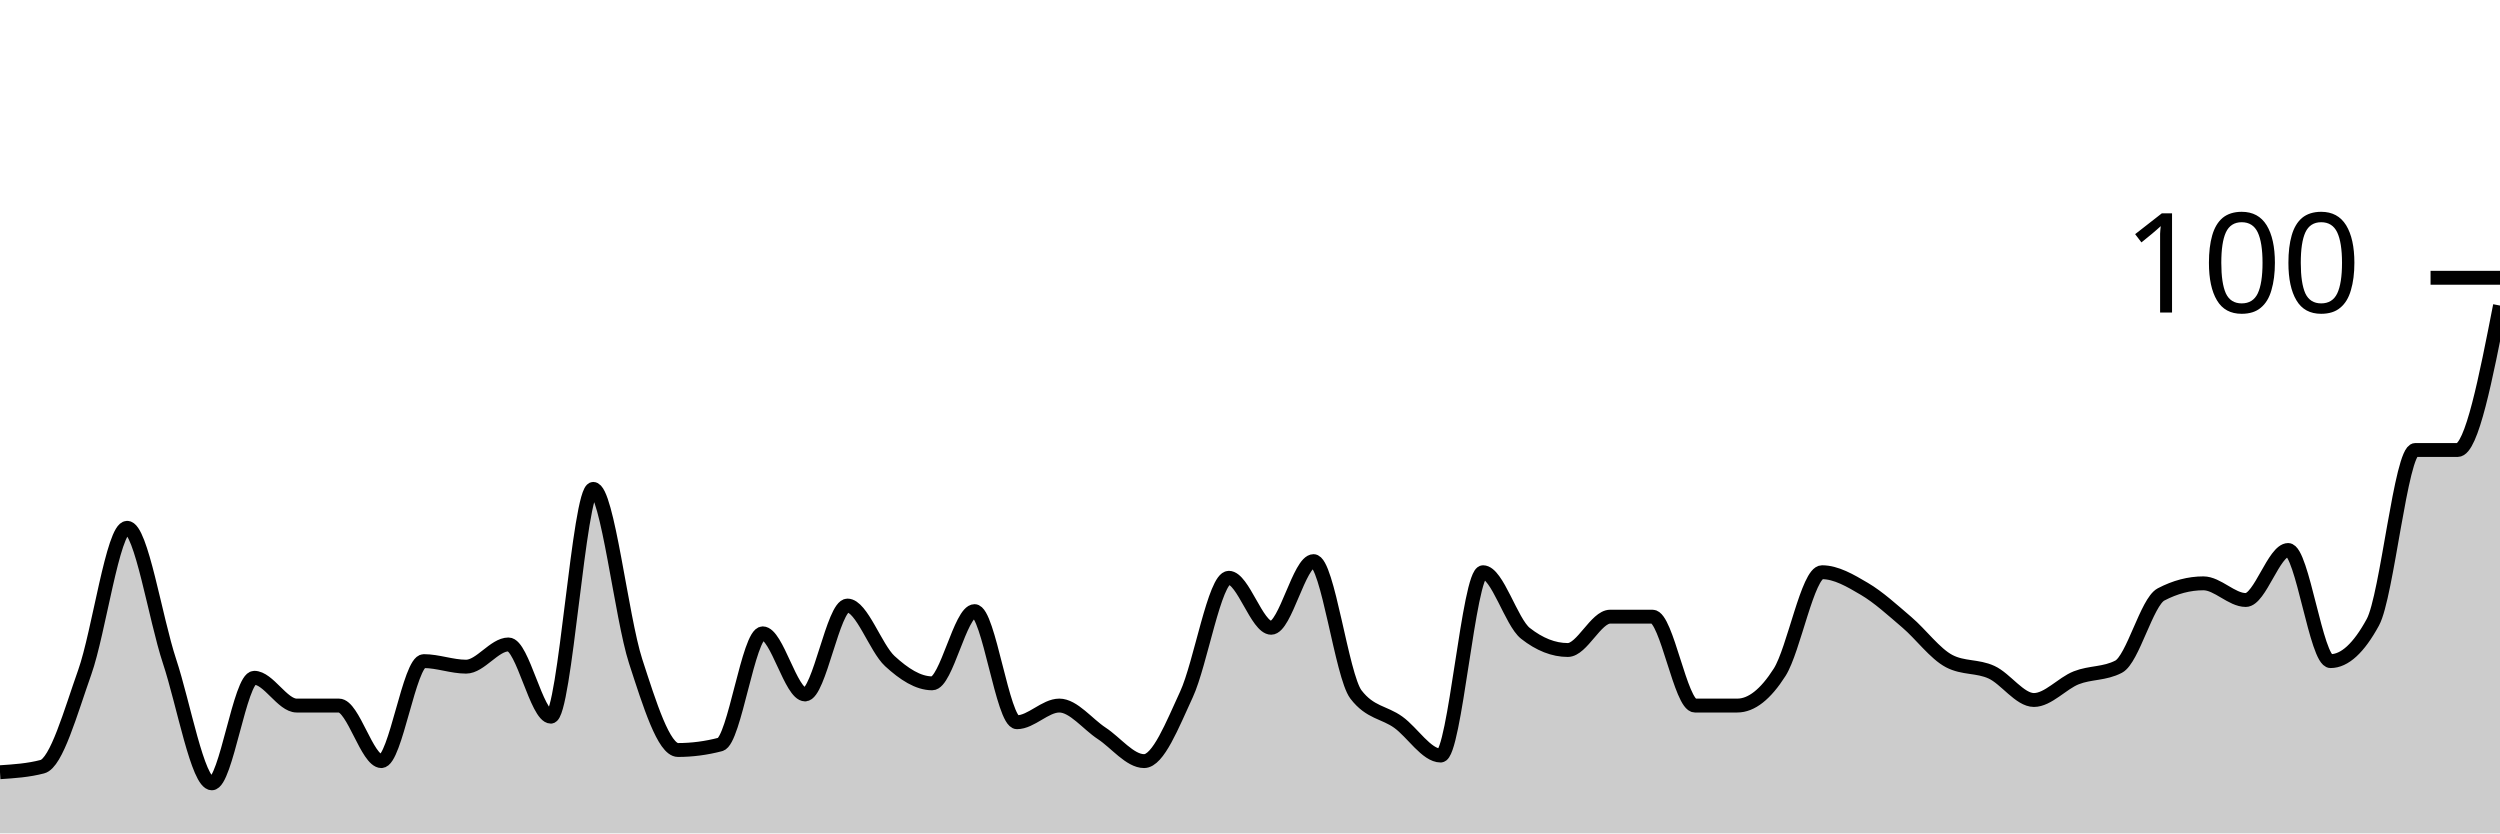
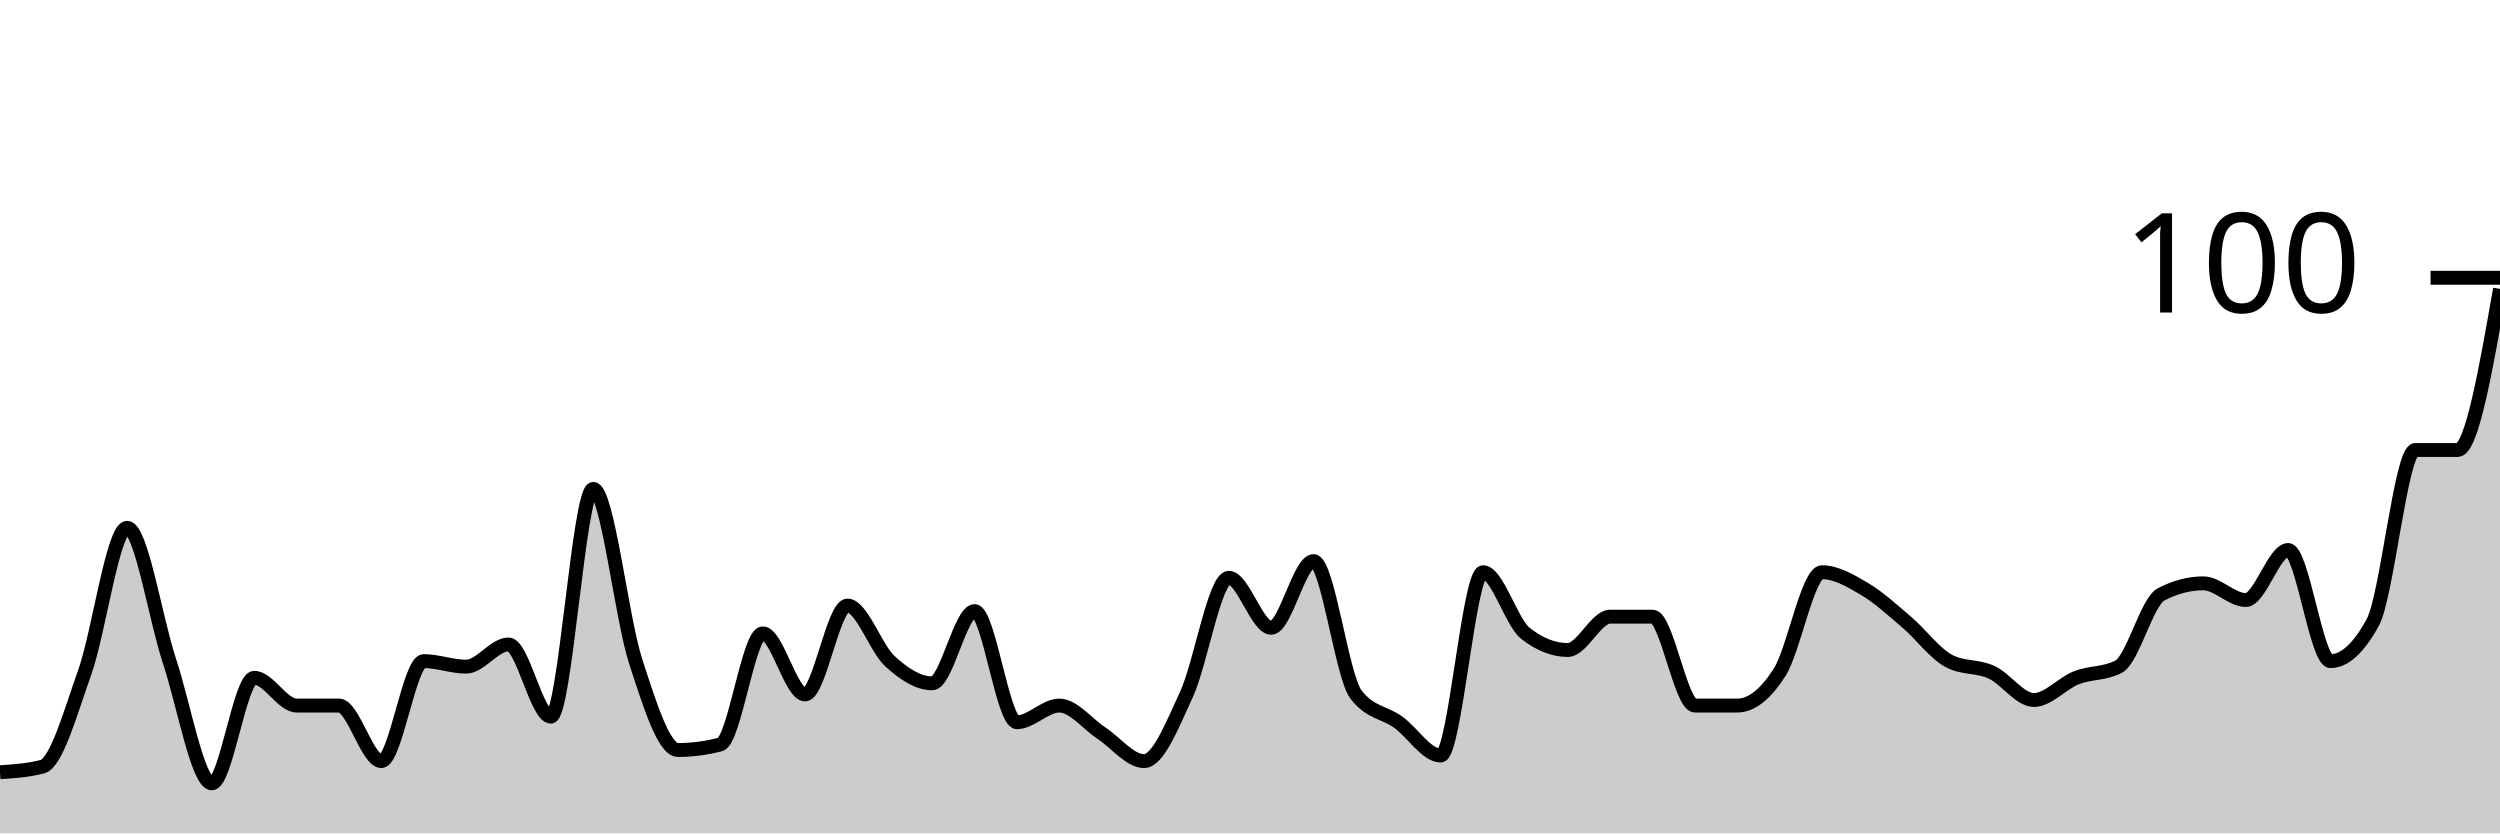
<svg xmlns="http://www.w3.org/2000/svg" viewBox="0 0 180 60">
  <g transform="translate(0,20)">
-     <path class="area" fill="rgba(0, 0, 0, 0.2)" d="M0,35.6C1.017,35.533,2.034,35.467,3.051,35.2C4.068,34.933,5.085,31.267,6.102,28.4C7.119,25.533,8.136,18,9.153,18C10.169,18,11.186,24.533,12.203,27.6C13.22,30.667,14.237,36.4,15.254,36.4C16.271,36.4,17.288,28.8,18.305,28.8C19.322,28.8,20.339,30.8,21.356,30.8C22.373,30.8,23.39,30.8,24.407,30.8C25.424,30.8,26.441,34.8,27.458,34.8C28.475,34.8,29.492,27.6,30.508,27.6C31.525,27.6,32.542,28,33.559,28C34.576,28,35.593,26.4,36.61,26.4C37.627,26.4,38.644,31.6,39.661,31.6C40.678,31.6,41.695,15.2,42.712,15.2C43.729,15.2,44.746,24.467,45.763,27.6C46.78,30.733,47.797,34,48.814,34C49.831,34,50.847,33.867,51.864,33.6C52.881,33.333,53.898,25.6,54.915,25.6C55.932,25.6,56.949,30,57.966,30C58.983,30,60,23.6,61.017,23.6C62.034,23.6,63.051,26.667,64.068,27.6C65.085,28.533,66.102,29.2,67.119,29.2C68.136,29.2,69.153,24,70.169,24C71.186,24,72.203,32,73.22,32C74.237,32,75.254,30.8,76.271,30.8C77.288,30.8,78.305,32.133,79.322,32.8C80.339,33.467,81.356,34.8,82.373,34.8C83.39,34.8,84.407,32.2,85.424,30C86.441,27.8,87.458,21.6,88.475,21.6C89.492,21.6,90.508,25.2,91.525,25.2C92.542,25.2,93.559,20.4,94.576,20.4C95.593,20.4,96.61,28.667,97.627,30C98.644,31.333,99.661,31.267,100.678,32C101.695,32.733,102.712,34.4,103.729,34.4C104.746,34.4,105.763,21.2,106.78,21.2C107.797,21.2,108.814,24.8,109.831,25.6C110.847,26.4,111.864,26.8,112.881,26.8C113.898,26.8,114.915,24.4,115.932,24.4C116.949,24.4,117.966,24.4,118.983,24.4C120,24.4,121.017,30.8,122.034,30.8C123.051,30.8,124.068,30.8,125.085,30.8C126.102,30.8,127.119,30,128.136,28.4C129.153,26.8,130.169,21.2,131.186,21.2C132.203,21.2,133.22,21.8,134.237,22.4C135.254,23,136.271,23.933,137.288,24.8C138.305,25.667,139.322,27.067,140.339,27.6C141.356,28.133,142.373,27.933,143.39,28.4C144.407,28.867,145.424,30.4,146.441,30.4C147.458,30.4,148.475,29.2,149.492,28.8C150.508,28.4,151.525,28.533,152.542,28C153.559,27.467,154.576,23.333,155.593,22.8C156.61,22.267,157.627,22,158.644,22C159.661,22,160.678,23.2,161.695,23.2C162.712,23.2,163.729,19.6,164.746,19.6C165.763,19.6,166.78,27.6,167.797,27.6C168.814,27.6,169.831,26.667,170.847,24.8C171.864,22.933,172.881,12.4,173.898,12.4C174.915,12.4,175.932,12.4,176.949,12.4C177.966,12.4,178.983,7.2,180,2L180,40C178.983,40,177.966,40,176.949,40C175.932,40,174.915,40,173.898,40C172.881,40,171.864,40,170.847,40C169.831,40,168.814,40,167.797,40C166.78,40,165.763,40,164.746,40C163.729,40,162.712,40,161.695,40C160.678,40,159.661,40,158.644,40C157.627,40,156.61,40,155.593,40C154.576,40,153.559,40,152.542,40C151.525,40,150.508,40,149.492,40C148.475,40,147.458,40,146.441,40C145.424,40,144.407,40,143.39,40C142.373,40,141.356,40,140.339,40C139.322,40,138.305,40,137.288,40C136.271,40,135.254,40,134.237,40C133.22,40,132.203,40,131.186,40C130.169,40,129.153,40,128.136,40C127.119,40,126.102,40,125.085,40C124.068,40,123.051,40,122.034,40C121.017,40,120,40,118.983,40C117.966,40,116.949,40,115.932,40C114.915,40,113.898,40,112.881,40C111.864,40,110.847,40,109.831,40C108.814,40,107.797,40,106.78,40C105.763,40,104.746,40,103.729,40C102.712,40,101.695,40,100.678,40C99.661,40,98.644,40,97.627,40C96.61,40,95.593,40,94.576,40C93.559,40,92.542,40,91.525,40C90.508,40,89.492,40,88.475,40C87.458,40,86.441,40,85.424,40C84.407,40,83.39,40,82.373,40C81.356,40,80.339,40,79.322,40C78.305,40,77.288,40,76.271,40C75.254,40,74.237,40,73.22,40C72.203,40,71.186,40,70.169,40C69.153,40,68.136,40,67.119,40C66.102,40,65.085,40,64.068,40C63.051,40,62.034,40,61.017,40C60,40,58.983,40,57.966,40C56.949,40,55.932,40,54.915,40C53.898,40,52.881,40,51.864,40C50.847,40,49.831,40,48.814,40C47.797,40,46.78,40,45.763,40C44.746,40,43.729,40,42.712,40C41.695,40,40.678,40,39.661,40C38.644,40,37.627,40,36.61,40C35.593,40,34.576,40,33.559,40C32.542,40,31.525,40,30.508,40C29.492,40,28.475,40,27.458,40C26.441,40,25.424,40,24.407,40C23.39,40,22.373,40,21.356,40C20.339,40,19.322,40,18.305,40C17.288,40,16.271,40,15.254,40C14.237,40,13.22,40,12.203,40C11.186,40,10.169,40,9.153,40C8.136,40,7.119,40,6.102,40C5.085,40,4.068,40,3.051,40C2.034,40,1.017,40,0,40Z" />
-     <path class="line" stroke="black" fill="none" d="M0,35.6C1.017,35.533,2.034,35.467,3.051,35.2C4.068,34.933,5.085,31.267,6.102,28.4C7.119,25.533,8.136,18,9.153,18C10.169,18,11.186,24.533,12.203,27.6C13.22,30.667,14.237,36.4,15.254,36.4C16.271,36.4,17.288,28.8,18.305,28.8C19.322,28.8,20.339,30.8,21.356,30.8C22.373,30.8,23.39,30.8,24.407,30.8C25.424,30.8,26.441,34.8,27.458,34.8C28.475,34.8,29.492,27.6,30.508,27.6C31.525,27.6,32.542,28,33.559,28C34.576,28,35.593,26.4,36.61,26.4C37.627,26.4,38.644,31.6,39.661,31.6C40.678,31.6,41.695,15.2,42.712,15.2C43.729,15.2,44.746,24.467,45.763,27.6C46.78,30.733,47.797,34,48.814,34C49.831,34,50.847,33.867,51.864,33.6C52.881,33.333,53.898,25.6,54.915,25.6C55.932,25.6,56.949,30,57.966,30C58.983,30,60,23.6,61.017,23.6C62.034,23.6,63.051,26.667,64.068,27.6C65.085,28.533,66.102,29.2,67.119,29.2C68.136,29.2,69.153,24,70.169,24C71.186,24,72.203,32,73.22,32C74.237,32,75.254,30.8,76.271,30.8C77.288,30.8,78.305,32.133,79.322,32.8C80.339,33.467,81.356,34.8,82.373,34.8C83.39,34.8,84.407,32.2,85.424,30C86.441,27.8,87.458,21.6,88.475,21.6C89.492,21.6,90.508,25.2,91.525,25.2C92.542,25.2,93.559,20.4,94.576,20.4C95.593,20.4,96.61,28.667,97.627,30C98.644,31.333,99.661,31.267,100.678,32C101.695,32.733,102.712,34.4,103.729,34.4C104.746,34.4,105.763,21.2,106.78,21.2C107.797,21.2,108.814,24.8,109.831,25.6C110.847,26.4,111.864,26.8,112.881,26.8C113.898,26.8,114.915,24.4,115.932,24.4C116.949,24.4,117.966,24.4,118.983,24.4C120,24.4,121.017,30.8,122.034,30.8C123.051,30.8,124.068,30.8,125.085,30.8C126.102,30.8,127.119,30,128.136,28.4C129.153,26.8,130.169,21.2,131.186,21.2C132.203,21.2,133.22,21.8,134.237,22.4C135.254,23,136.271,23.933,137.288,24.8C138.305,25.667,139.322,27.067,140.339,27.6C141.356,28.133,142.373,27.933,143.39,28.4C144.407,28.867,145.424,30.4,146.441,30.4C147.458,30.4,148.475,29.2,149.492,28.8C150.508,28.4,151.525,28.533,152.542,28C153.559,27.467,154.576,23.333,155.593,22.8C156.61,22.267,157.627,22,158.644,22C159.661,22,160.678,23.2,161.695,23.2C162.712,23.2,163.729,19.6,164.746,19.6C165.763,19.6,166.78,27.6,167.797,27.6C168.814,27.6,169.831,26.667,170.847,24.8C171.864,22.933,172.881,12.4,173.898,12.4C174.915,12.4,175.932,12.4,176.949,12.4C177.966,12.4,178.983,7.2,180,2" />
+     <path class="area" fill="rgba(0, 0, 0, 0.2)" d="M0,35.6C1.017,35.533,2.034,35.467,3.051,35.2C4.068,34.933,5.085,31.267,6.102,28.4C7.119,25.533,8.136,18,9.153,18C10.169,18,11.186,24.533,12.203,27.6C13.22,30.667,14.237,36.4,15.254,36.4C16.271,36.4,17.288,28.8,18.305,28.8C19.322,28.8,20.339,30.8,21.356,30.8C22.373,30.8,23.39,30.8,24.407,30.8C25.424,30.8,26.441,34.8,27.458,34.8C28.475,34.8,29.492,27.6,30.508,27.6C31.525,27.6,32.542,28,33.559,28C34.576,28,35.593,26.4,36.61,26.4C37.627,26.4,38.644,31.6,39.661,31.6C40.678,31.6,41.695,15.2,42.712,15.2C43.729,15.2,44.746,24.467,45.763,27.6C46.78,30.733,47.797,34,48.814,34C49.831,34,50.847,33.867,51.864,33.6C52.881,33.333,53.898,25.6,54.915,25.6C55.932,25.6,56.949,30,57.966,30C58.983,30,60,23.6,61.017,23.6C62.034,23.6,63.051,26.667,64.068,27.6C65.085,28.533,66.102,29.2,67.119,29.2C68.136,29.2,69.153,24,70.169,24C71.186,24,72.203,32,73.22,32C74.237,32,75.254,30.8,76.271,30.8C77.288,30.8,78.305,32.133,79.322,32.8C80.339,33.467,81.356,34.8,82.373,34.8C83.39,34.8,84.407,32.2,85.424,30C86.441,27.8,87.458,21.6,88.475,21.6C89.492,21.6,90.508,25.2,91.525,25.2C92.542,25.2,93.559,20.4,94.576,20.4C95.593,20.4,96.61,28.667,97.627,30C98.644,31.333,99.661,31.267,100.678,32C101.695,32.733,102.712,34.4,103.729,34.4C104.746,34.4,105.763,21.2,106.78,21.2C107.797,21.2,108.814,24.8,109.831,25.6C110.847,26.4,111.864,26.8,112.881,26.8C113.898,26.8,114.915,24.4,115.932,24.4C116.949,24.4,117.966,24.4,118.983,24.4C120,24.4,121.017,30.8,122.034,30.8C123.051,30.8,124.068,30.8,125.085,30.8C126.102,30.8,127.119,30,128.136,28.4C129.153,26.8,130.169,21.2,131.186,21.2C132.203,21.2,133.22,21.8,134.237,22.4C135.254,23,136.271,23.933,137.288,24.8C138.305,25.667,139.322,27.067,140.339,27.6C141.356,28.133,142.373,27.933,143.39,28.4C144.407,28.867,145.424,30.4,146.441,30.4C147.458,30.4,148.475,29.2,149.492,28.8C150.508,28.4,151.525,28.533,152.542,28C153.559,27.467,154.576,23.333,155.593,22.8C156.61,22.267,157.627,22,158.644,22C159.661,22,160.678,23.2,161.695,23.2C162.712,23.2,163.729,19.6,164.746,19.6C165.763,19.6,166.78,27.6,167.797,27.6C168.814,27.6,169.831,26.667,170.847,24.8C171.864,22.933,172.881,12.4,173.898,12.4C174.915,12.4,175.932,12.4,176.949,12.4C177.966,12.4,178.983,6.6,180,0.8L180,40C178.983,40,177.966,40,176.949,40C175.932,40,174.915,40,173.898,40C172.881,40,171.864,40,170.847,40C169.831,40,168.814,40,167.797,40C166.78,40,165.763,40,164.746,40C163.729,40,162.712,40,161.695,40C160.678,40,159.661,40,158.644,40C157.627,40,156.61,40,155.593,40C154.576,40,153.559,40,152.542,40C151.525,40,150.508,40,149.492,40C148.475,40,147.458,40,146.441,40C145.424,40,144.407,40,143.39,40C142.373,40,141.356,40,140.339,40C139.322,40,138.305,40,137.288,40C136.271,40,135.254,40,134.237,40C133.22,40,132.203,40,131.186,40C130.169,40,129.153,40,128.136,40C127.119,40,126.102,40,125.085,40C124.068,40,123.051,40,122.034,40C121.017,40,120,40,118.983,40C117.966,40,116.949,40,115.932,40C114.915,40,113.898,40,112.881,40C111.864,40,110.847,40,109.831,40C108.814,40,107.797,40,106.78,40C105.763,40,104.746,40,103.729,40C102.712,40,101.695,40,100.678,40C99.661,40,98.644,40,97.627,40C96.61,40,95.593,40,94.576,40C93.559,40,92.542,40,91.525,40C90.508,40,89.492,40,88.475,40C87.458,40,86.441,40,85.424,40C84.407,40,83.39,40,82.373,40C81.356,40,80.339,40,79.322,40C78.305,40,77.288,40,76.271,40C75.254,40,74.237,40,73.22,40C72.203,40,71.186,40,70.169,40C69.153,40,68.136,40,67.119,40C66.102,40,65.085,40,64.068,40C63.051,40,62.034,40,61.017,40C60,40,58.983,40,57.966,40C56.949,40,55.932,40,54.915,40C53.898,40,52.881,40,51.864,40C50.847,40,49.831,40,48.814,40C47.797,40,46.78,40,45.763,40C44.746,40,43.729,40,42.712,40C41.695,40,40.678,40,39.661,40C38.644,40,37.627,40,36.61,40C35.593,40,34.576,40,33.559,40C32.542,40,31.525,40,30.508,40C29.492,40,28.475,40,27.458,40C26.441,40,25.424,40,24.407,40C23.39,40,22.373,40,21.356,40C20.339,40,19.322,40,18.305,40C17.288,40,16.271,40,15.254,40C14.237,40,13.22,40,12.203,40C11.186,40,10.169,40,9.153,40C8.136,40,7.119,40,6.102,40C5.085,40,4.068,40,3.051,40C2.034,40,1.017,40,0,40Z" />
+     <path class="line" stroke="black" fill="none" d="M0,35.6C1.017,35.533,2.034,35.467,3.051,35.2C4.068,34.933,5.085,31.267,6.102,28.4C7.119,25.533,8.136,18,9.153,18C10.169,18,11.186,24.533,12.203,27.6C13.22,30.667,14.237,36.4,15.254,36.4C16.271,36.4,17.288,28.8,18.305,28.8C19.322,28.8,20.339,30.8,21.356,30.8C22.373,30.8,23.39,30.8,24.407,30.8C25.424,30.8,26.441,34.8,27.458,34.8C28.475,34.8,29.492,27.6,30.508,27.6C31.525,27.6,32.542,28,33.559,28C34.576,28,35.593,26.4,36.61,26.4C37.627,26.4,38.644,31.6,39.661,31.6C40.678,31.6,41.695,15.2,42.712,15.2C43.729,15.2,44.746,24.467,45.763,27.6C46.78,30.733,47.797,34,48.814,34C49.831,34,50.847,33.867,51.864,33.6C52.881,33.333,53.898,25.6,54.915,25.6C55.932,25.6,56.949,30,57.966,30C58.983,30,60,23.6,61.017,23.6C62.034,23.6,63.051,26.667,64.068,27.6C65.085,28.533,66.102,29.2,67.119,29.2C68.136,29.2,69.153,24,70.169,24C71.186,24,72.203,32,73.22,32C74.237,32,75.254,30.8,76.271,30.8C77.288,30.8,78.305,32.133,79.322,32.8C80.339,33.467,81.356,34.8,82.373,34.8C83.39,34.8,84.407,32.2,85.424,30C86.441,27.8,87.458,21.6,88.475,21.6C89.492,21.6,90.508,25.2,91.525,25.2C92.542,25.2,93.559,20.4,94.576,20.4C95.593,20.4,96.61,28.667,97.627,30C98.644,31.333,99.661,31.267,100.678,32C101.695,32.733,102.712,34.4,103.729,34.4C104.746,34.4,105.763,21.2,106.78,21.2C107.797,21.2,108.814,24.8,109.831,25.6C110.847,26.4,111.864,26.8,112.881,26.8C113.898,26.8,114.915,24.4,115.932,24.4C116.949,24.4,117.966,24.4,118.983,24.4C120,24.4,121.017,30.8,122.034,30.8C123.051,30.8,124.068,30.8,125.085,30.8C126.102,30.8,127.119,30,128.136,28.4C129.153,26.8,130.169,21.2,131.186,21.2C132.203,21.2,133.22,21.8,134.237,22.4C135.254,23,136.271,23.933,137.288,24.8C138.305,25.667,139.322,27.067,140.339,27.6C141.356,28.133,142.373,27.933,143.39,28.4C144.407,28.867,145.424,30.4,146.441,30.4C147.458,30.4,148.475,29.2,149.492,28.8C150.508,28.4,151.525,28.533,152.542,28C153.559,27.467,154.576,23.333,155.593,22.8C156.61,22.267,157.627,22,158.644,22C159.661,22,160.678,23.2,161.695,23.2C162.712,23.2,163.729,19.6,164.746,19.6C165.763,19.6,166.78,27.6,167.797,27.6C168.814,27.6,169.831,26.667,170.847,24.8C171.864,22.933,172.881,12.4,173.898,12.4C174.915,12.4,175.932,12.4,176.949,12.4C177.966,12.4,178.983,6.6,180,0.8" />
    <path class="axis-ceiling" stroke-width="1" stroke="black" fill="none" d="M175,0L180,0" />
    <text class="axis-ceiling-label" font-family="sans-serif" text-anchor="end" font-size="10px" x="170" y="2.5">100</text>
  </g>
</svg>
